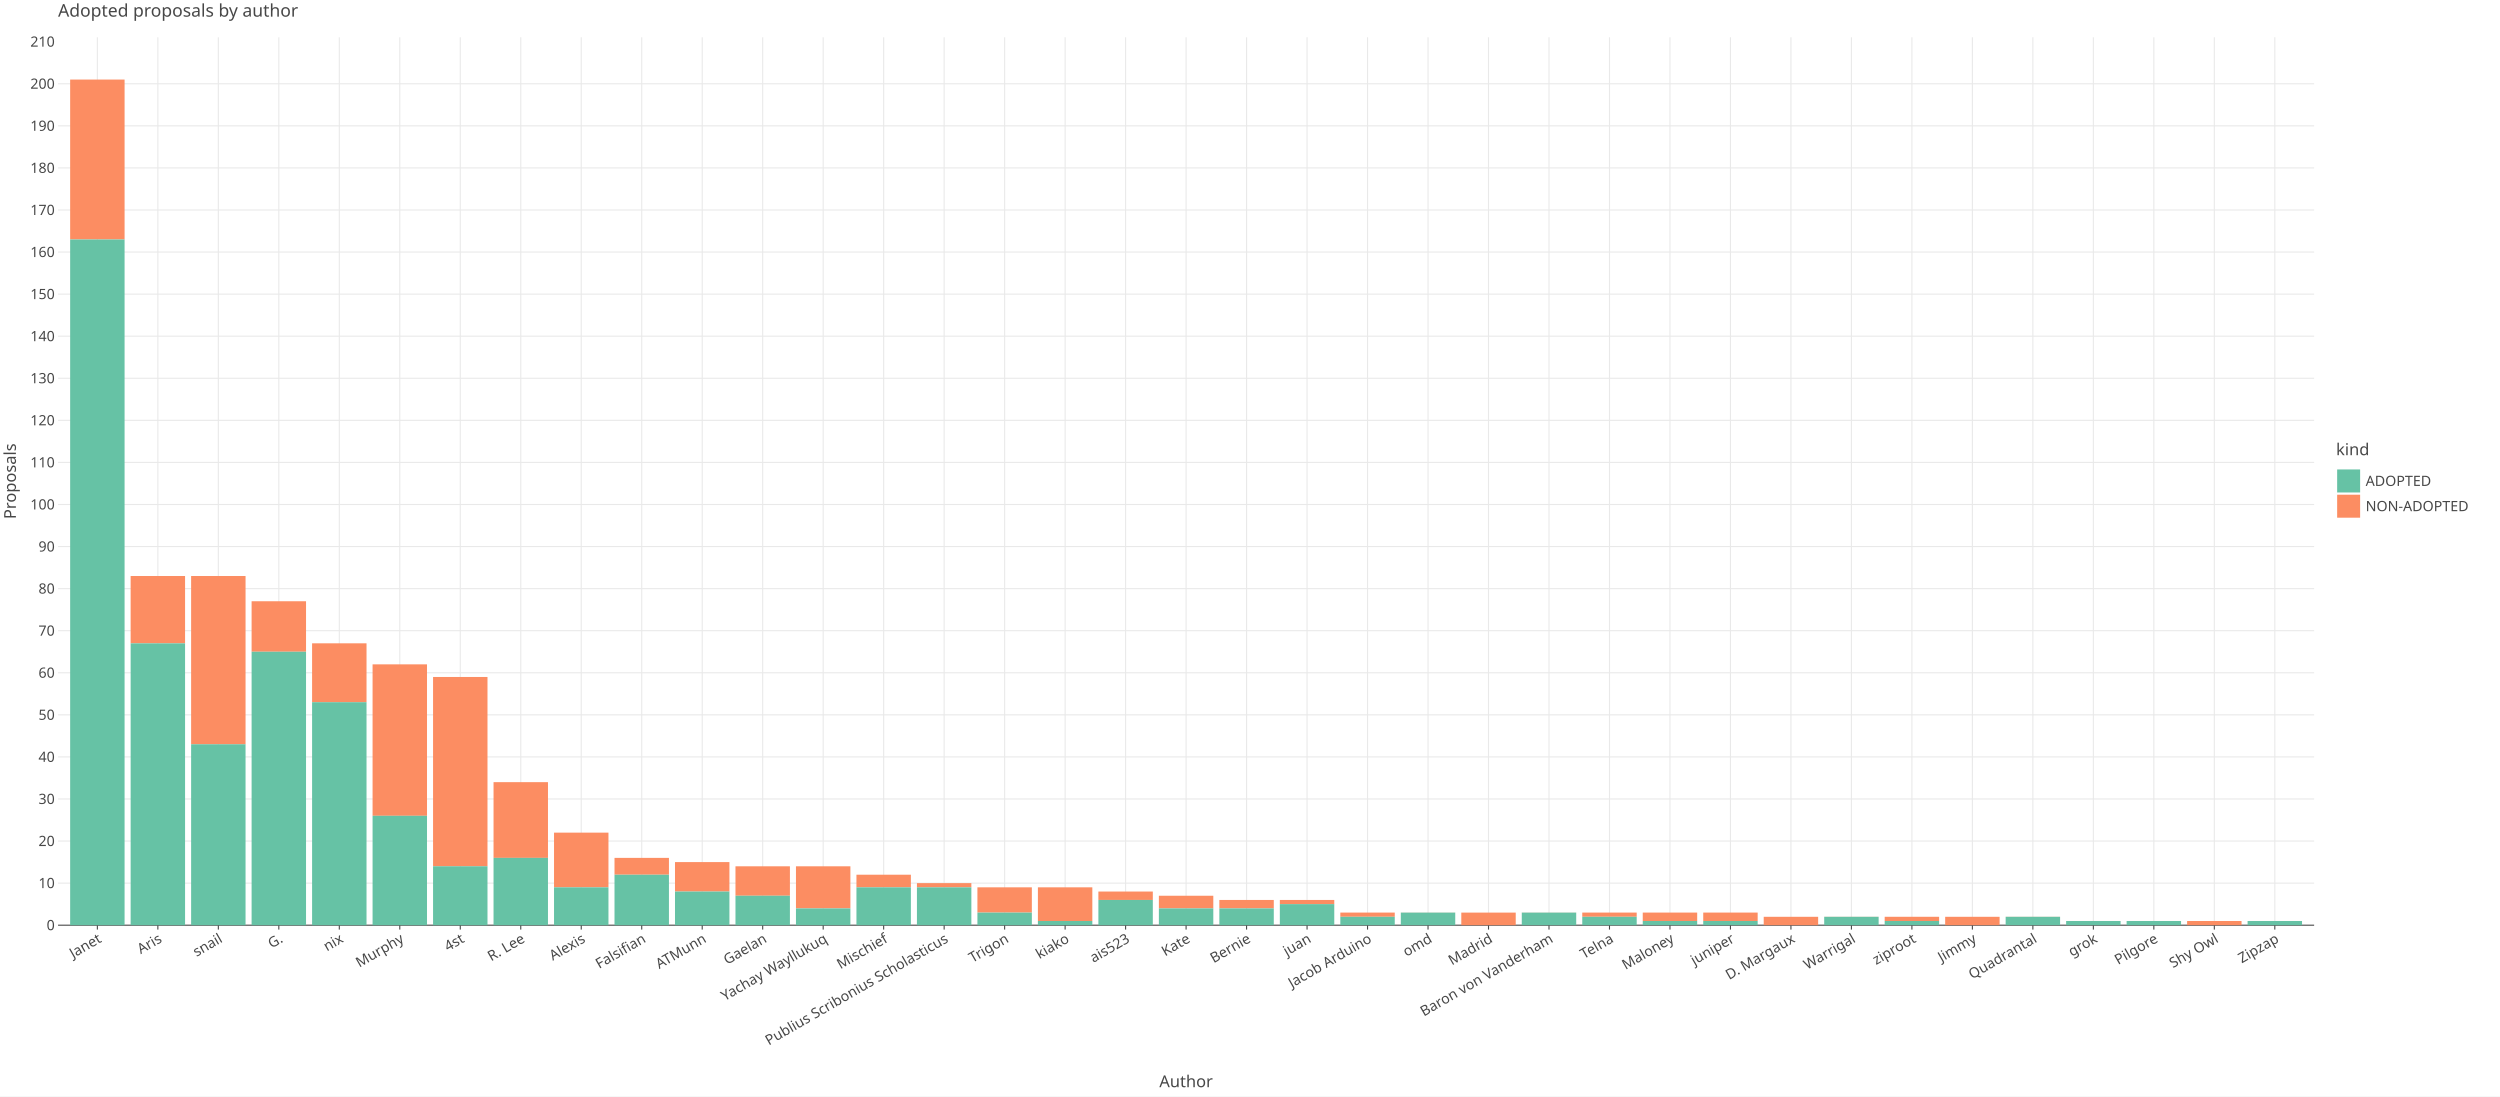
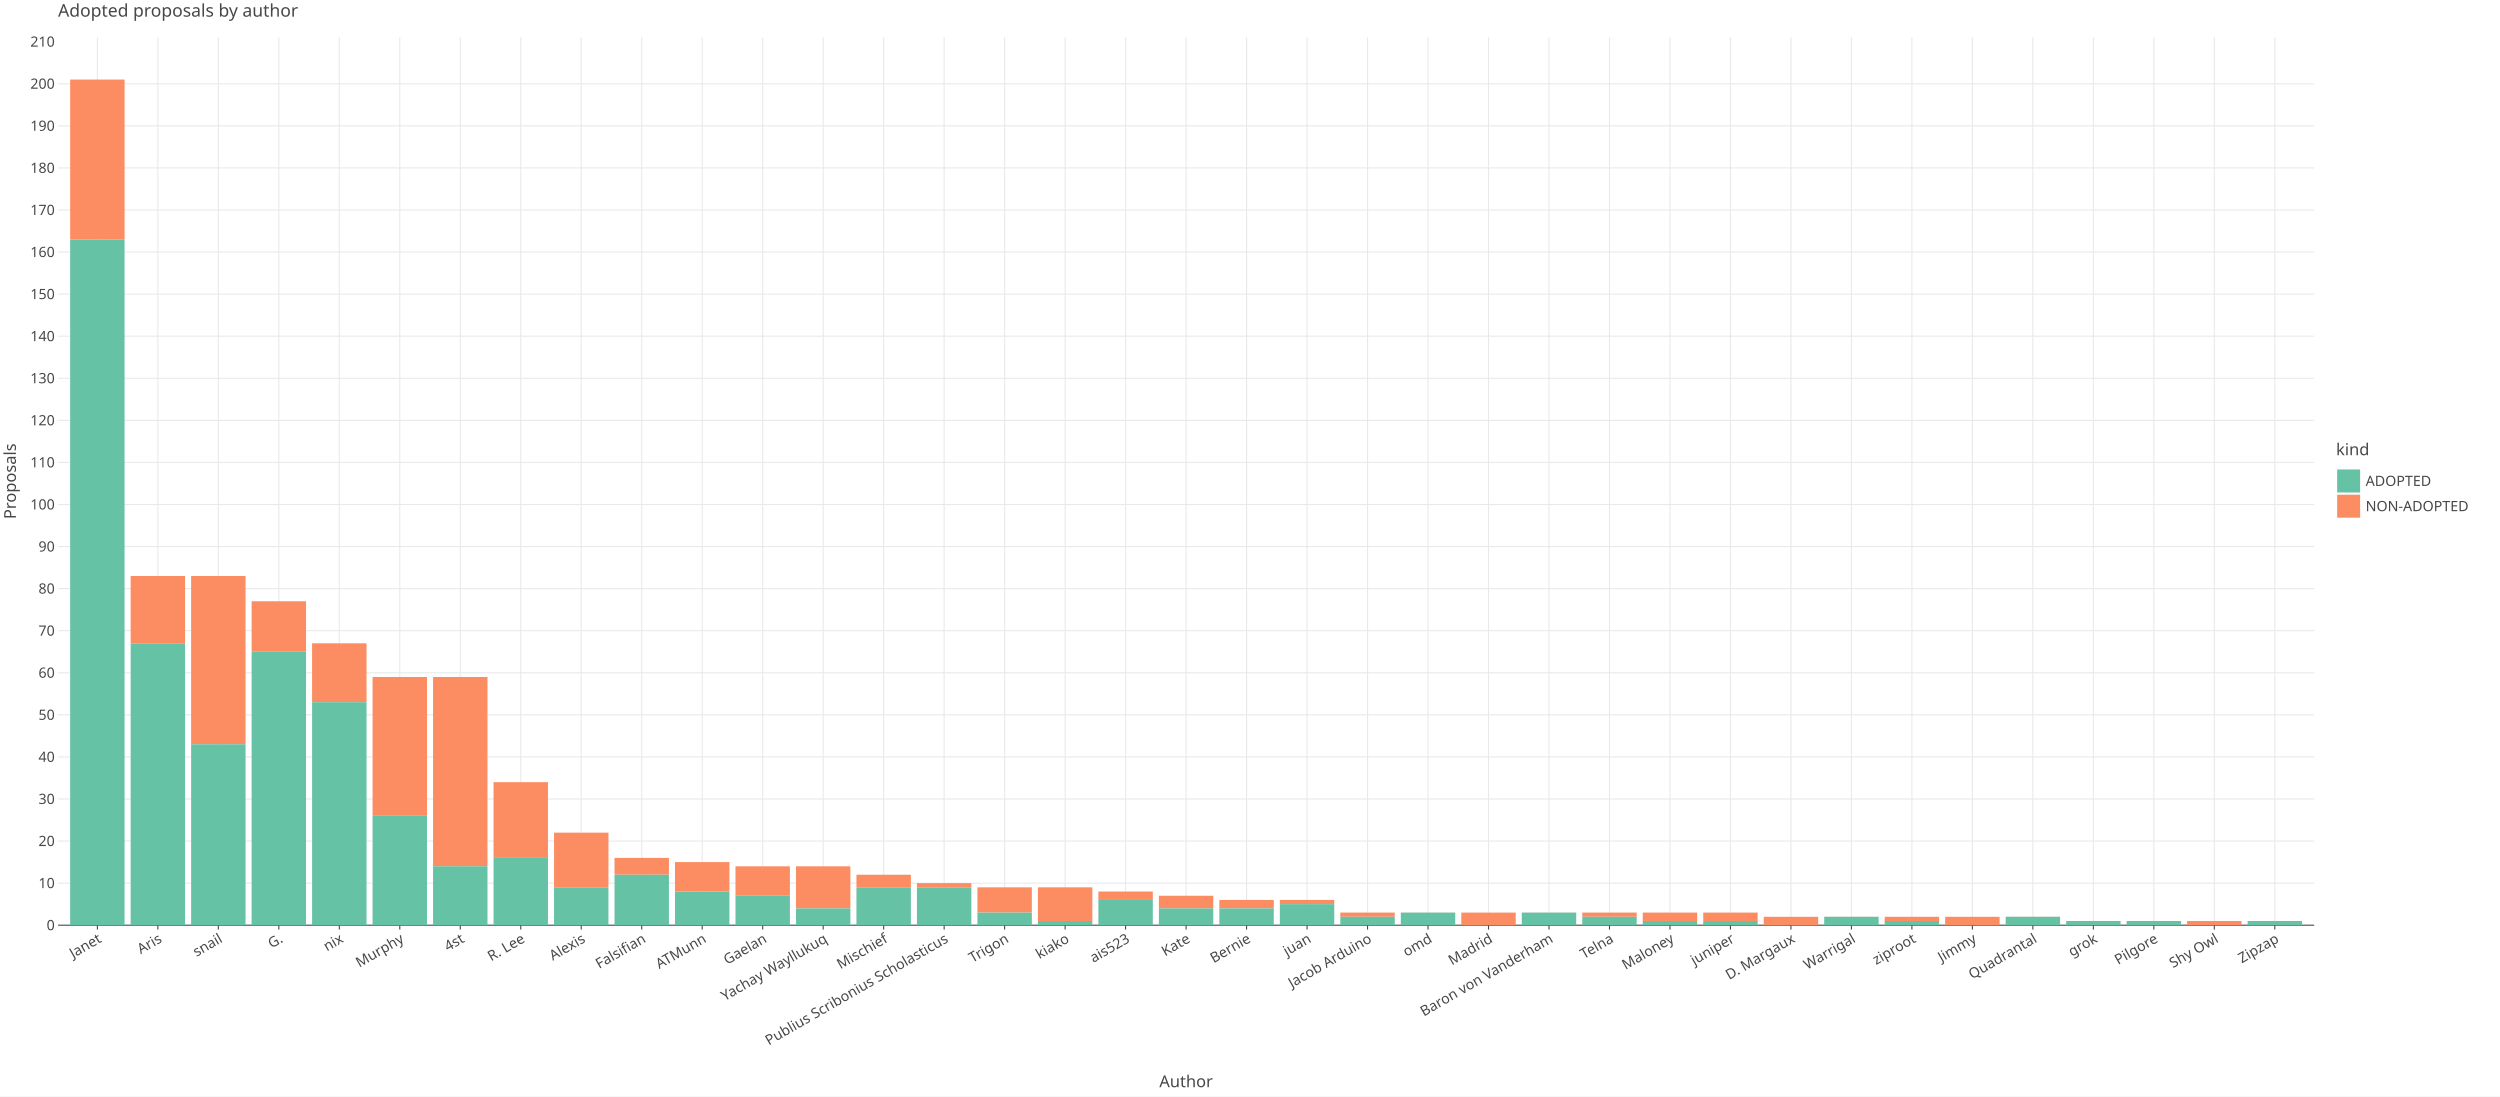
<svg xmlns="http://www.w3.org/2000/svg" class="plt-container" width="2280.0" height="1000.0">
  <style type="text/css">
  .plt-container {
   font-family: Lucida Grande, sans-serif;
   user-select: none;
   -webkit-user-select: none;
   -moz-user-select: none;
   -ms-user-select: none;
}
text {
   text-rendering: optimizeLegibility;
}
- #pKdCWIG .plot-title {
+ #pI8OnYA .plot-title {
   fill: #474747;
   font-family: Lucida Grande, sans-serif;
   font-size: 16.0px;
   font-weight: normal;
   font-style: normal;   
}
- #pKdCWIG .plot-subtitle {
+ #pI8OnYA .plot-subtitle {
   fill: #474747;
   font-family: Lucida Grande, sans-serif;
   font-size: 15.0px;
   font-weight: normal;
   font-style: normal;   
}
- #pKdCWIG .plot-caption {
-    fill: #474747;
-    font-family: Lucida Grande, sans-serif;
-    font-size: 13.0px;
-    font-weight: normal;
-    font-style: normal;   
- }
- #pKdCWIG .legend-title {
+ #pI8OnYA .plot-caption {
+    fill: #474747;
+    font-family: Lucida Grande, sans-serif;
+    font-size: 13.0px;
+    font-weight: normal;
+    font-style: normal;   
+ }
+ #pI8OnYA .legend-title {
   fill: #474747;
   font-family: Lucida Grande, sans-serif;
   font-size: 15.0px;
   font-weight: normal;
   font-style: normal;   
}
- #pKdCWIG .legend-item {
-    fill: #474747;
-    font-family: Lucida Grande, sans-serif;
-    font-size: 13.0px;
-    font-weight: normal;
-    font-style: normal;   
- }
- #pKdCWIG .axis-title-x {
+ #pI8OnYA .legend-item {
+    fill: #474747;
+    font-family: Lucida Grande, sans-serif;
+    font-size: 13.0px;
+    font-weight: normal;
+    font-style: normal;   
+ }
+ #pI8OnYA .axis-title-x {
   fill: #474747;
   font-family: Lucida Grande, sans-serif;
   font-size: 15.0px;
   font-weight: normal;
   font-style: normal;   
}
- #pKdCWIG .axis-text-x {
-    fill: #474747;
-    font-family: Lucida Grande, sans-serif;
-    font-size: 13.0px;
-    font-weight: normal;
-    font-style: normal;   
- }
- #dTebz3J .axis-tooltip-text-x {
+ #pI8OnYA .axis-text-x {
+    fill: #474747;
+    font-family: Lucida Grande, sans-serif;
+    font-size: 13.0px;
+    font-weight: normal;
+    font-style: normal;   
+ }
+ #dQGQbSk .axis-tooltip-text-x {
   fill: #ffffff;
   font-family: Lucida Grande, sans-serif;
   font-size: 13.0px;
   font-weight: normal;
   font-style: normal;   
}
- #pKdCWIG .axis-title-y {
+ #pI8OnYA .axis-title-y {
   fill: #474747;
   font-family: Lucida Grande, sans-serif;
   font-size: 15.0px;
   font-weight: normal;
   font-style: normal;   
}
- #pKdCWIG .axis-text-y {
-    fill: #474747;
-    font-family: Lucida Grande, sans-serif;
-    font-size: 13.0px;
-    font-weight: normal;
-    font-style: normal;   
- }
- #dTebz3J .axis-tooltip-text-y {
+ #pI8OnYA .axis-text-y {
+    fill: #474747;
+    font-family: Lucida Grande, sans-serif;
+    font-size: 13.0px;
+    font-weight: normal;
+    font-style: normal;   
+ }
+ #dQGQbSk .axis-tooltip-text-y {
   fill: #ffffff;
   font-family: Lucida Grande, sans-serif;
   font-size: 13.0px;
   font-weight: normal;
   font-style: normal;   
}
- #pKdCWIG .facet-strip-text-x {
-    fill: #474747;
-    font-family: Lucida Grande, sans-serif;
-    font-size: 13.0px;
-    font-weight: normal;
-    font-style: normal;   
- }
- #pKdCWIG .facet-strip-text-y {
-    fill: #474747;
-    font-family: Lucida Grande, sans-serif;
-    font-size: 13.0px;
-    font-weight: normal;
-    font-style: normal;   
- }
- #dTebz3J .tooltip-text {
-    fill: #474747;
-    font-family: Lucida Grande, sans-serif;
-    font-size: 13.0px;
-    font-weight: normal;
-    font-style: normal;   
- }
- #dTebz3J .tooltip-title {
+ #pI8OnYA .facet-strip-text-x {
+    fill: #474747;
+    font-family: Lucida Grande, sans-serif;
+    font-size: 13.0px;
+    font-weight: normal;
+    font-style: normal;   
+ }
+ #pI8OnYA .facet-strip-text-y {
+    fill: #474747;
+    font-family: Lucida Grande, sans-serif;
+    font-size: 13.0px;
+    font-weight: normal;
+    font-style: normal;   
+ }
+ #dQGQbSk .tooltip-text {
+    fill: #474747;
+    font-family: Lucida Grande, sans-serif;
+    font-size: 13.0px;
+    font-weight: normal;
+    font-style: normal;   
+ }
+ #dQGQbSk .tooltip-title {
   fill: #474747;
   font-family: Lucida Grande, sans-serif;
   font-size: 13.0px;
   font-weight: bold;
   font-style: normal;   
}
- #dTebz3J .tooltip-label {
+ #dQGQbSk .tooltip-label {
   fill: #474747;
   font-family: Lucida Grande, sans-serif;
   font-size: 13.0px;
   font-weight: bold;
   font-style: normal;   
}

  </style>
-   <g id="pKdCWIG">
+   <g id="pI8OnYA">
    <rect x="0.0" y="0.0" height="1000.0" width="2280.0" stroke="rgb(71,71,71)" stroke-opacity="1.0" stroke-width="0.0" fill="rgb(255,255,255)" fill-opacity="1.0">
    </rect>
    <g transform="translate(23.0 34.0 ) ">
      <g transform="translate(29.94182 809.7774 ) ">
        <line x1="35.855" y1="-0.0" x2="35.855" y2="-809.777" stroke="rgb(233,233,233)" stroke-opacity="1.0" stroke-width="1.0">
        </line>
        <line x1="91.017" y1="-0.0" x2="91.017" y2="-809.777" stroke="rgb(233,233,233)" stroke-opacity="1.0" stroke-width="1.0">
        </line>
        <line x1="146.179" y1="-0.0" x2="146.179" y2="-809.777" stroke="rgb(233,233,233)" stroke-opacity="1.0" stroke-width="1.0">
        </line>
        <line x1="201.341" y1="-0.0" x2="201.341" y2="-809.777" stroke="rgb(233,233,233)" stroke-opacity="1.0" stroke-width="1.0">
        </line>
        <line x1="256.503" y1="-0.0" x2="256.503" y2="-809.777" stroke="rgb(233,233,233)" stroke-opacity="1.0" stroke-width="1.0">
        </line>
        <line x1="311.665" y1="-0.0" x2="311.665" y2="-809.777" stroke="rgb(233,233,233)" stroke-opacity="1.0" stroke-width="1.0">
        </line>
        <line x1="366.827" y1="-0.0" x2="366.827" y2="-809.777" stroke="rgb(233,233,233)" stroke-opacity="1.0" stroke-width="1.0">
        </line>
        <line x1="421.989" y1="-0.0" x2="421.989" y2="-809.777" stroke="rgb(233,233,233)" stroke-opacity="1.0" stroke-width="1.0">
        </line>
        <line x1="477.151" y1="-0.0" x2="477.151" y2="-809.777" stroke="rgb(233,233,233)" stroke-opacity="1.0" stroke-width="1.0">
        </line>
        <line x1="532.313" y1="-0.0" x2="532.313" y2="-809.777" stroke="rgb(233,233,233)" stroke-opacity="1.0" stroke-width="1.0">
        </line>
        <line x1="587.475" y1="-0.0" x2="587.475" y2="-809.777" stroke="rgb(233,233,233)" stroke-opacity="1.0" stroke-width="1.0">
        </line>
        <line x1="642.636" y1="-0.0" x2="642.636" y2="-809.777" stroke="rgb(233,233,233)" stroke-opacity="1.0" stroke-width="1.0">
        </line>
        <line x1="697.798" y1="-0.0" x2="697.798" y2="-809.777" stroke="rgb(233,233,233)" stroke-opacity="1.0" stroke-width="1.0">
        </line>
        <line x1="752.96" y1="-0.0" x2="752.96" y2="-809.777" stroke="rgb(233,233,233)" stroke-opacity="1.0" stroke-width="1.0">
        </line>
        <line x1="808.122" y1="-0.0" x2="808.122" y2="-809.777" stroke="rgb(233,233,233)" stroke-opacity="1.0" stroke-width="1.0">
        </line>
        <line x1="863.284" y1="-0.0" x2="863.284" y2="-809.777" stroke="rgb(233,233,233)" stroke-opacity="1.0" stroke-width="1.0">
        </line>
        <line x1="918.446" y1="-0.0" x2="918.446" y2="-809.777" stroke="rgb(233,233,233)" stroke-opacity="1.0" stroke-width="1.0">
        </line>
        <line x1="973.608" y1="-0.0" x2="973.608" y2="-809.777" stroke="rgb(233,233,233)" stroke-opacity="1.0" stroke-width="1.0">
        </line>
        <line x1="1028.77" y1="-0.0" x2="1028.77" y2="-809.777" stroke="rgb(233,233,233)" stroke-opacity="1.0" stroke-width="1.0">
        </line>
        <line x1="1083.932" y1="-0.0" x2="1083.932" y2="-809.777" stroke="rgb(233,233,233)" stroke-opacity="1.0" stroke-width="1.0">
        </line>
        <line x1="1139.094" y1="-0.0" x2="1139.094" y2="-809.777" stroke="rgb(233,233,233)" stroke-opacity="1.0" stroke-width="1.0">
        </line>
        <line x1="1194.256" y1="-0.0" x2="1194.256" y2="-809.777" stroke="rgb(233,233,233)" stroke-opacity="1.0" stroke-width="1.0">
        </line>
        <line x1="1249.418" y1="-0.0" x2="1249.418" y2="-809.777" stroke="rgb(233,233,233)" stroke-opacity="1.0" stroke-width="1.0">
        </line>
        <line x1="1304.58" y1="-0.0" x2="1304.58" y2="-809.777" stroke="rgb(233,233,233)" stroke-opacity="1.0" stroke-width="1.0">
        </line>
        <line x1="1359.742" y1="-0.0" x2="1359.742" y2="-809.777" stroke="rgb(233,233,233)" stroke-opacity="1.0" stroke-width="1.0">
        </line>
        <line x1="1414.904" y1="-0.0" x2="1414.904" y2="-809.777" stroke="rgb(233,233,233)" stroke-opacity="1.0" stroke-width="1.0">
        </line>
        <line x1="1470.065" y1="-0.0" x2="1470.065" y2="-809.777" stroke="rgb(233,233,233)" stroke-opacity="1.0" stroke-width="1.0">
        </line>
        <line x1="1525.227" y1="-0.0" x2="1525.227" y2="-809.777" stroke="rgb(233,233,233)" stroke-opacity="1.0" stroke-width="1.0">
        </line>
        <line x1="1580.389" y1="-0.0" x2="1580.389" y2="-809.777" stroke="rgb(233,233,233)" stroke-opacity="1.0" stroke-width="1.0">
        </line>
        <line x1="1635.551" y1="-0.0" x2="1635.551" y2="-809.777" stroke="rgb(233,233,233)" stroke-opacity="1.0" stroke-width="1.0">
        </line>
        <line x1="1690.713" y1="-0.0" x2="1690.713" y2="-809.777" stroke="rgb(233,233,233)" stroke-opacity="1.0" stroke-width="1.0">
        </line>
        <line x1="1745.875" y1="-0.0" x2="1745.875" y2="-809.777" stroke="rgb(233,233,233)" stroke-opacity="1.0" stroke-width="1.0">
        </line>
        <line x1="1801.037" y1="-0.0" x2="1801.037" y2="-809.777" stroke="rgb(233,233,233)" stroke-opacity="1.0" stroke-width="1.0">
        </line>
        <line x1="1856.199" y1="-0.0" x2="1856.199" y2="-809.777" stroke="rgb(233,233,233)" stroke-opacity="1.0" stroke-width="1.0">
        </line>
        <line x1="1911.361" y1="-0.0" x2="1911.361" y2="-809.777" stroke="rgb(233,233,233)" stroke-opacity="1.0" stroke-width="1.0">
        </line>
        <line x1="1966.523" y1="-0.0" x2="1966.523" y2="-809.777" stroke="rgb(233,233,233)" stroke-opacity="1.0" stroke-width="1.0">
        </line>
        <line x1="2021.685" y1="-0.0" x2="2021.685" y2="-809.777" stroke="rgb(233,233,233)" stroke-opacity="1.0" stroke-width="1.0">
        </line>
        <g transform="translate(35.85525 0.0 ) ">
          <line stroke-width="1.0" stroke="rgb(71,71,71)" stroke-opacity="1.0" x2="0.0" y2="4.0">
          </line>
          <g transform="translate(0.0 7.0 ) rotate(-30.0 ) ">
            <text class="axis-text-x" text-anchor="end" dy="0.7em">
            Janet
            </text>
          </g>
        </g>
        <g transform="translate(91.01718 0.0 ) ">
          <line stroke-width="1.0" stroke="rgb(71,71,71)" stroke-opacity="1.0" x2="0.0" y2="4.0">
          </line>
          <g transform="translate(0.0 7.0 ) rotate(-30.0 ) ">
            <text class="axis-text-x" text-anchor="end" dy="0.7em">
            Aris
            </text>
          </g>
        </g>
        <g transform="translate(146.1791 0.0 ) ">
          <line stroke-width="1.0" stroke="rgb(71,71,71)" stroke-opacity="1.0" x2="0.0" y2="4.0">
          </line>
          <g transform="translate(0.0 7.0 ) rotate(-30.0 ) ">
            <text class="axis-text-x" text-anchor="end" dy="0.7em">
            snail
            </text>
          </g>
        </g>
        <g transform="translate(201.341 0.0 ) ">
          <line stroke-width="1.0" stroke="rgb(71,71,71)" stroke-opacity="1.0" x2="0.0" y2="4.0">
          </line>
          <g transform="translate(0.0 7.0 ) rotate(-30.0 ) ">
            <text class="axis-text-x" text-anchor="end" dy="0.7em">
            G.
            </text>
          </g>
        </g>
        <g transform="translate(256.503 0.0 ) ">
          <line stroke-width="1.0" stroke="rgb(71,71,71)" stroke-opacity="1.0" x2="0.0" y2="4.0">
          </line>
          <g transform="translate(0.0 7.0 ) rotate(-30.0 ) ">
            <text class="axis-text-x" text-anchor="end" dy="0.7em">
            nix
            </text>
          </g>
        </g>
        <g transform="translate(311.6649 0.0 ) ">
          <line stroke-width="1.0" stroke="rgb(71,71,71)" stroke-opacity="1.0" x2="0.0" y2="4.0">
          </line>
          <g transform="translate(0.0 7.0 ) rotate(-30.0 ) ">
            <text class="axis-text-x" text-anchor="end" dy="0.7em">
            Murphy
            </text>
          </g>
        </g>
        <g transform="translate(366.8268 0.0 ) ">
          <line stroke-width="1.0" stroke="rgb(71,71,71)" stroke-opacity="1.0" x2="0.0" y2="4.0">
          </line>
          <g transform="translate(0.0 7.0 ) rotate(-30.0 ) ">
            <text class="axis-text-x" text-anchor="end" dy="0.7em">
            4st
            </text>
          </g>
        </g>
        <g transform="translate(421.9888 0.0 ) ">
          <line stroke-width="1.0" stroke="rgb(71,71,71)" stroke-opacity="1.0" x2="0.0" y2="4.0">
          </line>
          <g transform="translate(0.0 7.0 ) rotate(-30.0 ) ">
            <text class="axis-text-x" text-anchor="end" dy="0.7em">
            R. Lee
            </text>
          </g>
        </g>
        <g transform="translate(477.1507 0.0 ) ">
          <line stroke-width="1.0" stroke="rgb(71,71,71)" stroke-opacity="1.0" x2="0.0" y2="4.0">
          </line>
          <g transform="translate(0.0 7.0 ) rotate(-30.0 ) ">
            <text class="axis-text-x" text-anchor="end" dy="0.7em">
            Alexis
            </text>
          </g>
        </g>
        <g transform="translate(532.3126 0.0 ) ">
          <line stroke-width="1.0" stroke="rgb(71,71,71)" stroke-opacity="1.0" x2="0.0" y2="4.0">
          </line>
          <g transform="translate(0.0 7.0 ) rotate(-30.0 ) ">
            <text class="axis-text-x" text-anchor="end" dy="0.7em">
            Falsifian
            </text>
          </g>
        </g>
        <g transform="translate(587.4746 0.0 ) ">
          <line stroke-width="1.0" stroke="rgb(71,71,71)" stroke-opacity="1.0" x2="0.0" y2="4.0">
          </line>
          <g transform="translate(0.0 7.0 ) rotate(-30.0 ) ">
            <text class="axis-text-x" text-anchor="end" dy="0.7em">
            ATMunn
            </text>
          </g>
        </g>
        <g transform="translate(642.6365 0.0 ) ">
          <line stroke-width="1.0" stroke="rgb(71,71,71)" stroke-opacity="1.0" x2="0.0" y2="4.0">
          </line>
          <g transform="translate(0.0 7.0 ) rotate(-30.0 ) ">
            <text class="axis-text-x" text-anchor="end" dy="0.7em">
            Gaelan
            </text>
          </g>
        </g>
        <g transform="translate(697.7984 0.0 ) ">
          <line stroke-width="1.0" stroke="rgb(71,71,71)" stroke-opacity="1.0" x2="0.0" y2="4.0">
          </line>
          <g transform="translate(0.0 7.0 ) rotate(-30.0 ) ">
            <text class="axis-text-x" text-anchor="end" dy="0.7em">
            Yachay Wayllukuq
            </text>
          </g>
        </g>
        <g transform="translate(752.9603 0.0 ) ">
          <line stroke-width="1.0" stroke="rgb(71,71,71)" stroke-opacity="1.0" x2="0.0" y2="4.0">
          </line>
          <g transform="translate(0.0 7.0 ) rotate(-30.0 ) ">
            <text class="axis-text-x" text-anchor="end" dy="0.7em">
            Mischief
            </text>
          </g>
        </g>
        <g transform="translate(808.1223 0.0 ) ">
          <line stroke-width="1.0" stroke="rgb(71,71,71)" stroke-opacity="1.0" x2="0.0" y2="4.0">
          </line>
          <g transform="translate(0.0 7.0 ) rotate(-30.0 ) ">
            <text class="axis-text-x" text-anchor="end" dy="0.7em">
            Publius Scribonius Scholasticus
            </text>
          </g>
        </g>
        <g transform="translate(863.2842 0.0 ) ">
          <line stroke-width="1.0" stroke="rgb(71,71,71)" stroke-opacity="1.0" x2="0.0" y2="4.0">
          </line>
          <g transform="translate(0.0 7.0 ) rotate(-30.0 ) ">
            <text class="axis-text-x" text-anchor="end" dy="0.7em">
            Trigon
            </text>
          </g>
        </g>
        <g transform="translate(918.4461 0.0 ) ">
          <line stroke-width="1.0" stroke="rgb(71,71,71)" stroke-opacity="1.0" x2="0.0" y2="4.0">
          </line>
          <g transform="translate(0.0 7.0 ) rotate(-30.0 ) ">
            <text class="axis-text-x" text-anchor="end" dy="0.7em">
            kiako
            </text>
          </g>
        </g>
        <g transform="translate(973.6081 0.0 ) ">
          <line stroke-width="1.0" stroke="rgb(71,71,71)" stroke-opacity="1.0" x2="0.0" y2="4.0">
          </line>
          <g transform="translate(0.0 7.0 ) rotate(-30.0 ) ">
            <text class="axis-text-x" text-anchor="end" dy="0.7em">
            ais523
            </text>
          </g>
        </g>
        <g transform="translate(1028.77 0.0 ) ">
          <line stroke-width="1.0" stroke="rgb(71,71,71)" stroke-opacity="1.0" x2="0.0" y2="4.0">
          </line>
          <g transform="translate(0.0 7.0 ) rotate(-30.0 ) ">
            <text class="axis-text-x" text-anchor="end" dy="0.7em">
            Kate
            </text>
          </g>
        </g>
        <g transform="translate(1083.932 0.0 ) ">
          <line stroke-width="1.0" stroke="rgb(71,71,71)" stroke-opacity="1.0" x2="0.0" y2="4.0">
          </line>
          <g transform="translate(0.0 7.0 ) rotate(-30.0 ) ">
            <text class="axis-text-x" text-anchor="end" dy="0.7em">
            Bernie
            </text>
          </g>
        </g>
        <g transform="translate(1139.094 0.0 ) ">
          <line stroke-width="1.0" stroke="rgb(71,71,71)" stroke-opacity="1.0" x2="0.0" y2="4.0">
          </line>
          <g transform="translate(0.0 7.0 ) rotate(-30.0 ) ">
            <text class="axis-text-x" text-anchor="end" dy="0.7em">
            juan
            </text>
          </g>
        </g>
        <g transform="translate(1194.256 0.0 ) ">
          <line stroke-width="1.0" stroke="rgb(71,71,71)" stroke-opacity="1.0" x2="0.0" y2="4.0">
          </line>
          <g transform="translate(0.0 7.0 ) rotate(-30.0 ) ">
            <text class="axis-text-x" text-anchor="end" dy="0.7em">
            Jacob Arduino
            </text>
          </g>
        </g>
        <g transform="translate(1249.418 0.0 ) ">
          <line stroke-width="1.0" stroke="rgb(71,71,71)" stroke-opacity="1.0" x2="0.0" y2="4.0">
          </line>
          <g transform="translate(0.0 7.0 ) rotate(-30.0 ) ">
            <text class="axis-text-x" text-anchor="end" dy="0.7em">
            omd
            </text>
          </g>
        </g>
        <g transform="translate(1304.58 0.0 ) ">
          <line stroke-width="1.0" stroke="rgb(71,71,71)" stroke-opacity="1.0" x2="0.0" y2="4.0">
          </line>
          <g transform="translate(0.0 7.0 ) rotate(-30.0 ) ">
            <text class="axis-text-x" text-anchor="end" dy="0.7em">
            Madrid
            </text>
          </g>
        </g>
        <g transform="translate(1359.742 0.0 ) ">
          <line stroke-width="1.0" stroke="rgb(71,71,71)" stroke-opacity="1.0" x2="0.0" y2="4.0">
          </line>
          <g transform="translate(0.0 7.0 ) rotate(-30.0 ) ">
            <text class="axis-text-x" text-anchor="end" dy="0.7em">
            Baron von Vanderham
            </text>
          </g>
        </g>
        <g transform="translate(1414.904 0.0 ) ">
          <line stroke-width="1.0" stroke="rgb(71,71,71)" stroke-opacity="1.0" x2="0.0" y2="4.0">
          </line>
          <g transform="translate(0.0 7.0 ) rotate(-30.0 ) ">
            <text class="axis-text-x" text-anchor="end" dy="0.7em">
            Telna
            </text>
          </g>
        </g>
        <g transform="translate(1470.065 0.0 ) ">
          <line stroke-width="1.0" stroke="rgb(71,71,71)" stroke-opacity="1.0" x2="0.0" y2="4.0">
          </line>
          <g transform="translate(0.0 7.0 ) rotate(-30.0 ) ">
            <text class="axis-text-x" text-anchor="end" dy="0.7em">
            Maloney
            </text>
          </g>
        </g>
        <g transform="translate(1525.227 0.0 ) ">
          <line stroke-width="1.0" stroke="rgb(71,71,71)" stroke-opacity="1.0" x2="0.0" y2="4.0">
          </line>
          <g transform="translate(0.0 7.0 ) rotate(-30.0 ) ">
            <text class="axis-text-x" text-anchor="end" dy="0.7em">
            juniper
            </text>
          </g>
        </g>
        <g transform="translate(1580.389 0.0 ) ">
          <line stroke-width="1.0" stroke="rgb(71,71,71)" stroke-opacity="1.0" x2="0.0" y2="4.0">
          </line>
          <g transform="translate(0.0 7.0 ) rotate(-30.0 ) ">
            <text class="axis-text-x" text-anchor="end" dy="0.7em">
            D. Margaux
            </text>
          </g>
        </g>
        <g transform="translate(1635.551 0.0 ) ">
          <line stroke-width="1.0" stroke="rgb(71,71,71)" stroke-opacity="1.0" x2="0.0" y2="4.0">
          </line>
          <g transform="translate(0.0 7.0 ) rotate(-30.0 ) ">
            <text class="axis-text-x" text-anchor="end" dy="0.7em">
            Warrigal
            </text>
          </g>
        </g>
        <g transform="translate(1690.713 0.0 ) ">
          <line stroke-width="1.0" stroke="rgb(71,71,71)" stroke-opacity="1.0" x2="0.0" y2="4.0">
          </line>
          <g transform="translate(0.0 7.0 ) rotate(-30.0 ) ">
            <text class="axis-text-x" text-anchor="end" dy="0.7em">
            ziproot
            </text>
          </g>
        </g>
        <g transform="translate(1745.875 0.0 ) ">
          <line stroke-width="1.0" stroke="rgb(71,71,71)" stroke-opacity="1.0" x2="0.0" y2="4.0">
          </line>
          <g transform="translate(0.0 7.0 ) rotate(-30.0 ) ">
            <text class="axis-text-x" text-anchor="end" dy="0.7em">
            Jimmy
            </text>
          </g>
        </g>
        <g transform="translate(1801.037 0.0 ) ">
          <line stroke-width="1.0" stroke="rgb(71,71,71)" stroke-opacity="1.0" x2="0.0" y2="4.0">
          </line>
          <g transform="translate(0.0 7.0 ) rotate(-30.0 ) ">
            <text class="axis-text-x" text-anchor="end" dy="0.7em">
            Quadrantal
            </text>
          </g>
        </g>
        <g transform="translate(1856.199 0.0 ) ">
          <line stroke-width="1.0" stroke="rgb(71,71,71)" stroke-opacity="1.0" x2="0.0" y2="4.0">
          </line>
          <g transform="translate(0.0 7.0 ) rotate(-30.0 ) ">
            <text class="axis-text-x" text-anchor="end" dy="0.7em">
            grok
            </text>
          </g>
        </g>
        <g transform="translate(1911.361 0.0 ) ">
          <line stroke-width="1.0" stroke="rgb(71,71,71)" stroke-opacity="1.0" x2="0.0" y2="4.0">
          </line>
          <g transform="translate(0.0 7.0 ) rotate(-30.0 ) ">
            <text class="axis-text-x" text-anchor="end" dy="0.7em">
            Pilgore
            </text>
          </g>
        </g>
        <g transform="translate(1966.523 0.0 ) ">
          <line stroke-width="1.0" stroke="rgb(71,71,71)" stroke-opacity="1.0" x2="0.0" y2="4.0">
          </line>
          <g transform="translate(0.0 7.0 ) rotate(-30.0 ) ">
            <text class="axis-text-x" text-anchor="end" dy="0.7em">
            Shy Owl
            </text>
          </g>
        </g>
        <g transform="translate(2021.685 0.0 ) ">
          <line stroke-width="1.0" stroke="rgb(71,71,71)" stroke-opacity="1.0" x2="0.0" y2="4.0">
          </line>
          <g transform="translate(0.0 7.0 ) rotate(-30.0 ) ">
            <text class="axis-text-x" text-anchor="end" dy="0.7em">
            Zipzap
            </text>
          </g>
        </g>
        <line x1="0.0" y1="0.0" x2="2057.54" y2="0.0" stroke-width="1.0" stroke="rgb(71,71,71)" stroke-opacity="1.0">
        </line>
      </g>
      <g transform="translate(29.94182 0.0 ) ">
        <line x1="0.0" y1="771.408" x2="2057.54" y2="771.408" stroke="rgb(233,233,233)" stroke-opacity="1.0" stroke-width="1.0">
        </line>
        <line x1="0.0" y1="733.039" x2="2057.54" y2="733.039" stroke="rgb(233,233,233)" stroke-opacity="1.0" stroke-width="1.0">
        </line>
        <line x1="0.0" y1="694.67" x2="2057.54" y2="694.67" stroke="rgb(233,233,233)" stroke-opacity="1.0" stroke-width="1.0">
        </line>
        <line x1="0.0" y1="656.301" x2="2057.54" y2="656.301" stroke="rgb(233,233,233)" stroke-opacity="1.0" stroke-width="1.0">
        </line>
        <line x1="0.0" y1="617.933" x2="2057.54" y2="617.933" stroke="rgb(233,233,233)" stroke-opacity="1.0" stroke-width="1.0">
        </line>
        <line x1="0.0" y1="579.564" x2="2057.54" y2="579.564" stroke="rgb(233,233,233)" stroke-opacity="1.0" stroke-width="1.0">
        </line>
        <line x1="0.0" y1="541.195" x2="2057.54" y2="541.195" stroke="rgb(233,233,233)" stroke-opacity="1.0" stroke-width="1.0">
        </line>
        <line x1="0.0" y1="502.826" x2="2057.54" y2="502.826" stroke="rgb(233,233,233)" stroke-opacity="1.0" stroke-width="1.0">
        </line>
        <line x1="0.0" y1="464.457" x2="2057.54" y2="464.457" stroke="rgb(233,233,233)" stroke-opacity="1.0" stroke-width="1.0">
        </line>
        <line x1="0.0" y1="426.088" x2="2057.54" y2="426.088" stroke="rgb(233,233,233)" stroke-opacity="1.0" stroke-width="1.0">
        </line>
        <line x1="0.0" y1="387.719" x2="2057.54" y2="387.719" stroke="rgb(233,233,233)" stroke-opacity="1.0" stroke-width="1.0">
        </line>
        <line x1="0.0" y1="349.35" x2="2057.54" y2="349.35" stroke="rgb(233,233,233)" stroke-opacity="1.0" stroke-width="1.0">
        </line>
        <line x1="0.0" y1="310.981" x2="2057.54" y2="310.981" stroke="rgb(233,233,233)" stroke-opacity="1.0" stroke-width="1.0">
        </line>
        <line x1="0.0" y1="272.612" x2="2057.54" y2="272.612" stroke="rgb(233,233,233)" stroke-opacity="1.0" stroke-width="1.0">
        </line>
        <line x1="0.0" y1="234.243" x2="2057.54" y2="234.243" stroke="rgb(233,233,233)" stroke-opacity="1.0" stroke-width="1.0">
        </line>
        <line x1="0.0" y1="195.874" x2="2057.54" y2="195.874" stroke="rgb(233,233,233)" stroke-opacity="1.0" stroke-width="1.0">
        </line>
        <line x1="0.0" y1="157.505" x2="2057.54" y2="157.505" stroke="rgb(233,233,233)" stroke-opacity="1.0" stroke-width="1.0">
        </line>
        <line x1="0.0" y1="119.136" x2="2057.54" y2="119.136" stroke="rgb(233,233,233)" stroke-opacity="1.0" stroke-width="1.0">
        </line>
        <line x1="0.0" y1="80.767" x2="2057.54" y2="80.767" stroke="rgb(233,233,233)" stroke-opacity="1.0" stroke-width="1.0">
        </line>
        <line x1="0.0" y1="42.398" x2="2057.54" y2="42.398" stroke="rgb(233,233,233)" stroke-opacity="1.0" stroke-width="1.0">
        </line>
        <g transform="translate(0.0 809.7774 ) ">
          <g transform="translate(-3.0 0.0 ) ">
            <text class="axis-text-y" text-anchor="end" dy="0.35em">
            0
            </text>
          </g>
        </g>
        <g transform="translate(0.0 771.4084 ) ">
          <g transform="translate(-3.0 0.0 ) ">
            <text class="axis-text-y" text-anchor="end" dy="0.35em">
            10
            </text>
          </g>
        </g>
        <g transform="translate(0.0 733.0395 ) ">
          <g transform="translate(-3.0 0.0 ) ">
            <text class="axis-text-y" text-anchor="end" dy="0.35em">
            20
            </text>
          </g>
        </g>
        <g transform="translate(0.0 694.6705 ) ">
          <g transform="translate(-3.0 0.0 ) ">
            <text class="axis-text-y" text-anchor="end" dy="0.35em">
            30
            </text>
          </g>
        </g>
        <g transform="translate(0.0 656.3015 ) ">
          <g transform="translate(-3.0 0.0 ) ">
            <text class="axis-text-y" text-anchor="end" dy="0.35em">
            40
            </text>
          </g>
        </g>
        <g transform="translate(0.0 617.9325 ) ">
          <g transform="translate(-3.0 0.0 ) ">
            <text class="axis-text-y" text-anchor="end" dy="0.35em">
            50
            </text>
          </g>
        </g>
        <g transform="translate(0.0 579.5635 ) ">
          <g transform="translate(-3.0 0.0 ) ">
            <text class="axis-text-y" text-anchor="end" dy="0.35em">
            60
            </text>
          </g>
        </g>
        <g transform="translate(0.0 541.1945 ) ">
          <g transform="translate(-3.0 0.0 ) ">
            <text class="axis-text-y" text-anchor="end" dy="0.35em">
            70
            </text>
          </g>
        </g>
        <g transform="translate(0.0 502.8255 ) ">
          <g transform="translate(-3.0 0.0 ) ">
            <text class="axis-text-y" text-anchor="end" dy="0.35em">
            80
            </text>
          </g>
        </g>
        <g transform="translate(0.0 464.4566 ) ">
          <g transform="translate(-3.0 0.0 ) ">
            <text class="axis-text-y" text-anchor="end" dy="0.35em">
            90
            </text>
          </g>
        </g>
        <g transform="translate(0.0 426.0876 ) ">
          <g transform="translate(-3.0 0.0 ) ">
            <text class="axis-text-y" text-anchor="end" dy="0.35em">
            100
            </text>
          </g>
        </g>
        <g transform="translate(0.0 387.7186 ) ">
          <g transform="translate(-3.0 0.0 ) ">
            <text class="axis-text-y" text-anchor="end" dy="0.35em">
            110
            </text>
          </g>
        </g>
        <g transform="translate(0.0 349.3496 ) ">
          <g transform="translate(-3.0 0.0 ) ">
            <text class="axis-text-y" text-anchor="end" dy="0.35em">
            120
            </text>
          </g>
        </g>
        <g transform="translate(0.0 310.9806 ) ">
          <g transform="translate(-3.0 0.0 ) ">
            <text class="axis-text-y" text-anchor="end" dy="0.35em">
            130
            </text>
          </g>
        </g>
        <g transform="translate(0.0 272.6116 ) ">
          <g transform="translate(-3.0 0.0 ) ">
            <text class="axis-text-y" text-anchor="end" dy="0.35em">
            140
            </text>
          </g>
        </g>
        <g transform="translate(0.0 234.2427 ) ">
          <g transform="translate(-3.0 0.0 ) ">
            <text class="axis-text-y" text-anchor="end" dy="0.35em">
            150
            </text>
          </g>
        </g>
        <g transform="translate(0.0 195.8737 ) ">
          <g transform="translate(-3.0 0.0 ) ">
            <text class="axis-text-y" text-anchor="end" dy="0.35em">
            160
            </text>
          </g>
        </g>
        <g transform="translate(0.0 157.5047 ) ">
          <g transform="translate(-3.0 0.0 ) ">
            <text class="axis-text-y" text-anchor="end" dy="0.35em">
            170
            </text>
          </g>
        </g>
        <g transform="translate(0.0 119.1357 ) ">
          <g transform="translate(-3.0 0.0 ) ">
            <text class="axis-text-y" text-anchor="end" dy="0.35em">
            180
            </text>
          </g>
        </g>
        <g transform="translate(0.0 80.76671 ) ">
          <g transform="translate(-3.0 0.0 ) ">
            <text class="axis-text-y" text-anchor="end" dy="0.35em">
            190
            </text>
          </g>
        </g>
        <g transform="translate(0.0 42.39773 ) ">
          <g transform="translate(-3.0 0.0 ) ">
            <text class="axis-text-y" text-anchor="end" dy="0.35em">
            200
            </text>
          </g>
        </g>
        <g transform="translate(0.0 4.028743 ) ">
          <g transform="translate(-3.0 0.0 ) ">
            <text class="axis-text-y" text-anchor="end" dy="0.35em">
            210
            </text>
          </g>
        </g>
      </g>
-       <g transform="translate(29.94182 0.0 ) " clip-path="url(#c7rJ1s0)" clip-bounds-jfx="[rect (0.0, 0.0), (2057.54, 809.777)]">
+       <g transform="translate(29.94182 0.0 ) " clip-path="url(#cOiIXYV)" clip-bounds-jfx="[rect (0.0, 0.0), (2057.54, 809.777)]">
        <defs>
-           <clipPath id="c7rJ1s0">
+           <clipPath id="cOiIXYV">
            <rect x="0.0" y="0.0" width="2057.54" height="809.777">
            </rect>
          </clipPath>
        </defs>
        <rect x="1996.862" y="805.941" height="0.1" width="49.646" stroke="rgb(0,0,0)" stroke-opacity="0.0" fill="rgb(252,141,98)" fill-opacity="1.0" stroke-width="1.0">
        </rect>
        <rect x="1996.862" y="805.941" height="3.837" width="49.646" stroke="rgb(0,0,0)" stroke-opacity="0.0" fill="rgb(102,194,165)" fill-opacity="1.0" stroke-width="1.0">
        </rect>
        <rect x="1941.7" y="805.941" height="3.837" width="49.646" stroke="rgb(0,0,0)" stroke-opacity="0.0" fill="rgb(252,141,98)" fill-opacity="1.0" stroke-width="1.0">
        </rect>
        <rect x="1941.7" y="809.777" height="0.1" width="49.646" stroke="rgb(0,0,0)" stroke-opacity="0.0" fill="rgb(102,194,165)" fill-opacity="1.0" stroke-width="1.0">
        </rect>
        <rect x="1886.538" y="805.941" height="0.1" width="49.646" stroke="rgb(0,0,0)" stroke-opacity="0.0" fill="rgb(252,141,98)" fill-opacity="1.0" stroke-width="1.0">
        </rect>
        <rect x="1886.538" y="805.941" height="3.837" width="49.646" stroke="rgb(0,0,0)" stroke-opacity="0.0" fill="rgb(102,194,165)" fill-opacity="1.0" stroke-width="1.0">
        </rect>
        <rect x="1831.376" y="805.941" height="0.1" width="49.646" stroke="rgb(0,0,0)" stroke-opacity="0.0" fill="rgb(252,141,98)" fill-opacity="1.0" stroke-width="1.0">
        </rect>
        <rect x="1831.376" y="805.941" height="3.837" width="49.646" stroke="rgb(0,0,0)" stroke-opacity="0.0" fill="rgb(102,194,165)" fill-opacity="1.0" stroke-width="1.0">
        </rect>
        <rect x="1776.214" y="802.104" height="0.1" width="49.646" stroke="rgb(0,0,0)" stroke-opacity="0.0" fill="rgb(252,141,98)" fill-opacity="1.0" stroke-width="1.0">
        </rect>
        <rect x="1776.214" y="802.104" height="7.674" width="49.646" stroke="rgb(0,0,0)" stroke-opacity="0.0" fill="rgb(102,194,165)" fill-opacity="1.0" stroke-width="1.0">
        </rect>
        <rect x="1721.052" y="802.104" height="7.674" width="49.646" stroke="rgb(0,0,0)" stroke-opacity="0.0" fill="rgb(252,141,98)" fill-opacity="1.0" stroke-width="1.0">
        </rect>
        <rect x="1721.052" y="809.777" height="0.1" width="49.646" stroke="rgb(0,0,0)" stroke-opacity="0.0" fill="rgb(102,194,165)" fill-opacity="1.0" stroke-width="1.0">
        </rect>
        <rect x="1665.89" y="802.104" height="3.837" width="49.646" stroke="rgb(0,0,0)" stroke-opacity="0.0" fill="rgb(252,141,98)" fill-opacity="1.0" stroke-width="1.0">
        </rect>
        <rect x="1665.89" y="805.941" height="3.837" width="49.646" stroke="rgb(0,0,0)" stroke-opacity="0.0" fill="rgb(102,194,165)" fill-opacity="1.0" stroke-width="1.0">
        </rect>
        <rect x="1610.728" y="802.104" height="0.1" width="49.646" stroke="rgb(0,0,0)" stroke-opacity="0.0" fill="rgb(252,141,98)" fill-opacity="1.0" stroke-width="1.0">
        </rect>
        <rect x="1610.728" y="802.104" height="7.674" width="49.646" stroke="rgb(0,0,0)" stroke-opacity="0.0" fill="rgb(102,194,165)" fill-opacity="1.0" stroke-width="1.0">
        </rect>
        <rect x="1555.566" y="802.104" height="7.674" width="49.646" stroke="rgb(0,0,0)" stroke-opacity="0.0" fill="rgb(252,141,98)" fill-opacity="1.0" stroke-width="1.0">
        </rect>
        <rect x="1555.566" y="809.777" height="0.1" width="49.646" stroke="rgb(0,0,0)" stroke-opacity="0.0" fill="rgb(102,194,165)" fill-opacity="1.0" stroke-width="1.0">
        </rect>
        <rect x="1500.404" y="798.267" height="7.674" width="49.646" stroke="rgb(0,0,0)" stroke-opacity="0.0" fill="rgb(252,141,98)" fill-opacity="1.0" stroke-width="1.0">
        </rect>
        <rect x="1500.404" y="805.941" height="3.837" width="49.646" stroke="rgb(0,0,0)" stroke-opacity="0.0" fill="rgb(102,194,165)" fill-opacity="1.0" stroke-width="1.0">
        </rect>
        <rect x="1445.243" y="798.267" height="7.674" width="49.646" stroke="rgb(0,0,0)" stroke-opacity="0.0" fill="rgb(252,141,98)" fill-opacity="1.0" stroke-width="1.0">
        </rect>
        <rect x="1445.243" y="805.941" height="3.837" width="49.646" stroke="rgb(0,0,0)" stroke-opacity="0.0" fill="rgb(102,194,165)" fill-opacity="1.0" stroke-width="1.0">
        </rect>
        <rect x="1390.081" y="798.267" height="3.837" width="49.646" stroke="rgb(0,0,0)" stroke-opacity="0.0" fill="rgb(252,141,98)" fill-opacity="1.0" stroke-width="1.0">
        </rect>
        <rect x="1390.081" y="802.104" height="7.674" width="49.646" stroke="rgb(0,0,0)" stroke-opacity="0.0" fill="rgb(102,194,165)" fill-opacity="1.0" stroke-width="1.0">
        </rect>
        <rect x="1334.919" y="798.267" height="0.1" width="49.646" stroke="rgb(0,0,0)" stroke-opacity="0.0" fill="rgb(252,141,98)" fill-opacity="1.0" stroke-width="1.0">
        </rect>
        <rect x="1334.919" y="798.267" height="11.511" width="49.646" stroke="rgb(0,0,0)" stroke-opacity="0.0" fill="rgb(102,194,165)" fill-opacity="1.0" stroke-width="1.0">
        </rect>
        <rect x="1279.757" y="798.267" height="11.511" width="49.646" stroke="rgb(0,0,0)" stroke-opacity="0.0" fill="rgb(252,141,98)" fill-opacity="1.0" stroke-width="1.0">
        </rect>
        <rect x="1279.757" y="809.777" height="0.1" width="49.646" stroke="rgb(0,0,0)" stroke-opacity="0.0" fill="rgb(102,194,165)" fill-opacity="1.0" stroke-width="1.0">
        </rect>
        <rect x="1224.595" y="798.267" height="0.1" width="49.646" stroke="rgb(0,0,0)" stroke-opacity="0.0" fill="rgb(252,141,98)" fill-opacity="1.0" stroke-width="1.0">
        </rect>
        <rect x="1224.595" y="798.267" height="11.511" width="49.646" stroke="rgb(0,0,0)" stroke-opacity="0.0" fill="rgb(102,194,165)" fill-opacity="1.0" stroke-width="1.0">
        </rect>
        <rect x="1169.433" y="798.267" height="3.837" width="49.646" stroke="rgb(0,0,0)" stroke-opacity="0.0" fill="rgb(252,141,98)" fill-opacity="1.0" stroke-width="1.0">
        </rect>
        <rect x="1169.433" y="802.104" height="7.674" width="49.646" stroke="rgb(0,0,0)" stroke-opacity="0.0" fill="rgb(102,194,165)" fill-opacity="1.0" stroke-width="1.0">
        </rect>
        <rect x="1114.271" y="786.756" height="3.837" width="49.646" stroke="rgb(0,0,0)" stroke-opacity="0.0" fill="rgb(252,141,98)" fill-opacity="1.0" stroke-width="1.0">
        </rect>
        <rect x="1114.271" y="790.593" height="19.184" width="49.646" stroke="rgb(0,0,0)" stroke-opacity="0.0" fill="rgb(102,194,165)" fill-opacity="1.0" stroke-width="1.0">
        </rect>
        <rect x="1059.109" y="786.756" height="7.674" width="49.646" stroke="rgb(0,0,0)" stroke-opacity="0.0" fill="rgb(252,141,98)" fill-opacity="1.0" stroke-width="1.0">
        </rect>
        <rect x="1059.109" y="794.43" height="15.348" width="49.646" stroke="rgb(0,0,0)" stroke-opacity="0.0" fill="rgb(102,194,165)" fill-opacity="1.0" stroke-width="1.0">
        </rect>
        <rect x="1003.947" y="782.919" height="11.511" width="49.646" stroke="rgb(0,0,0)" stroke-opacity="0.0" fill="rgb(252,141,98)" fill-opacity="1.0" stroke-width="1.0">
        </rect>
        <rect x="1003.947" y="794.43" height="15.348" width="49.646" stroke="rgb(0,0,0)" stroke-opacity="0.0" fill="rgb(102,194,165)" fill-opacity="1.0" stroke-width="1.0">
        </rect>
        <rect x="948.785" y="779.082" height="7.674" width="49.646" stroke="rgb(0,0,0)" stroke-opacity="0.0" fill="rgb(252,141,98)" fill-opacity="1.0" stroke-width="1.0">
        </rect>
        <rect x="948.785" y="786.756" height="23.021" width="49.646" stroke="rgb(0,0,0)" stroke-opacity="0.0" fill="rgb(102,194,165)" fill-opacity="1.0" stroke-width="1.0">
        </rect>
        <rect x="893.623" y="775.245" height="30.695" width="49.646" stroke="rgb(0,0,0)" stroke-opacity="0.0" fill="rgb(252,141,98)" fill-opacity="1.0" stroke-width="1.0">
        </rect>
        <rect x="893.623" y="805.941" height="3.837" width="49.646" stroke="rgb(0,0,0)" stroke-opacity="0.0" fill="rgb(102,194,165)" fill-opacity="1.0" stroke-width="1.0">
        </rect>
        <rect x="838.461" y="775.245" height="23.021" width="49.646" stroke="rgb(0,0,0)" stroke-opacity="0.0" fill="rgb(252,141,98)" fill-opacity="1.0" stroke-width="1.0">
        </rect>
        <rect x="838.461" y="798.267" height="11.511" width="49.646" stroke="rgb(0,0,0)" stroke-opacity="0.0" fill="rgb(102,194,165)" fill-opacity="1.0" stroke-width="1.0">
        </rect>
        <rect x="783.299" y="771.408" height="3.837" width="49.646" stroke="rgb(0,0,0)" stroke-opacity="0.0" fill="rgb(252,141,98)" fill-opacity="1.0" stroke-width="1.0">
        </rect>
        <rect x="783.299" y="775.245" height="34.532" width="49.646" stroke="rgb(0,0,0)" stroke-opacity="0.0" fill="rgb(102,194,165)" fill-opacity="1.0" stroke-width="1.0">
        </rect>
        <rect x="728.137" y="763.735" height="11.511" width="49.646" stroke="rgb(0,0,0)" stroke-opacity="0.0" fill="rgb(252,141,98)" fill-opacity="1.0" stroke-width="1.0">
        </rect>
        <rect x="728.137" y="775.245" height="34.532" width="49.646" stroke="rgb(0,0,0)" stroke-opacity="0.0" fill="rgb(102,194,165)" fill-opacity="1.0" stroke-width="1.0">
        </rect>
        <rect x="672.976" y="756.061" height="38.369" width="49.646" stroke="rgb(0,0,0)" stroke-opacity="0.0" fill="rgb(252,141,98)" fill-opacity="1.0" stroke-width="1.0">
        </rect>
        <rect x="672.976" y="794.43" height="15.348" width="49.646" stroke="rgb(0,0,0)" stroke-opacity="0.0" fill="rgb(102,194,165)" fill-opacity="1.0" stroke-width="1.0">
        </rect>
        <rect x="617.814" y="756.061" height="26.858" width="49.646" stroke="rgb(0,0,0)" stroke-opacity="0.0" fill="rgb(252,141,98)" fill-opacity="1.0" stroke-width="1.0">
        </rect>
        <rect x="617.814" y="782.919" height="26.858" width="49.646" stroke="rgb(0,0,0)" stroke-opacity="0.0" fill="rgb(102,194,165)" fill-opacity="1.0" stroke-width="1.0">
        </rect>
        <rect x="562.652" y="752.224" height="26.858" width="49.646" stroke="rgb(0,0,0)" stroke-opacity="0.0" fill="rgb(252,141,98)" fill-opacity="1.0" stroke-width="1.0">
        </rect>
        <rect x="562.652" y="779.082" height="30.695" width="49.646" stroke="rgb(0,0,0)" stroke-opacity="0.0" fill="rgb(102,194,165)" fill-opacity="1.0" stroke-width="1.0">
        </rect>
        <rect x="507.49" y="748.387" height="15.348" width="49.646" stroke="rgb(0,0,0)" stroke-opacity="0.0" fill="rgb(252,141,98)" fill-opacity="1.0" stroke-width="1.0">
        </rect>
        <rect x="507.49" y="763.735" height="46.043" width="49.646" stroke="rgb(0,0,0)" stroke-opacity="0.0" fill="rgb(102,194,165)" fill-opacity="1.0" stroke-width="1.0">
        </rect>
        <rect x="452.328" y="725.366" height="49.88" width="49.646" stroke="rgb(0,0,0)" stroke-opacity="0.0" fill="rgb(252,141,98)" fill-opacity="1.0" stroke-width="1.0">
        </rect>
        <rect x="452.328" y="775.245" height="34.532" width="49.646" stroke="rgb(0,0,0)" stroke-opacity="0.0" fill="rgb(102,194,165)" fill-opacity="1.0" stroke-width="1.0">
        </rect>
        <rect x="397.166" y="679.323" height="69.064" width="49.646" stroke="rgb(0,0,0)" stroke-opacity="0.0" fill="rgb(252,141,98)" fill-opacity="1.0" stroke-width="1.0">
        </rect>
        <rect x="397.166" y="748.387" height="61.39" width="49.646" stroke="rgb(0,0,0)" stroke-opacity="0.0" fill="rgb(102,194,165)" fill-opacity="1.0" stroke-width="1.0">
        </rect>
        <rect x="342.004" y="583.4" height="172.66" width="49.646" stroke="rgb(0,0,0)" stroke-opacity="0.0" fill="rgb(252,141,98)" fill-opacity="1.0" stroke-width="1.0">
        </rect>
        <rect x="342.004" y="756.061" height="53.717" width="49.646" stroke="rgb(0,0,0)" stroke-opacity="0.0" fill="rgb(102,194,165)" fill-opacity="1.0" stroke-width="1.0">
        </rect>
-         <rect x="286.842" y="571.89" height="138.128" width="49.646" stroke="rgb(0,0,0)" stroke-opacity="0.0" fill="rgb(252,141,98)" fill-opacity="1.0" stroke-width="1.0">
+         <rect x="286.842" y="583.4" height="126.618" width="49.646" stroke="rgb(0,0,0)" stroke-opacity="0.0" fill="rgb(252,141,98)" fill-opacity="1.0" stroke-width="1.0">
        </rect>
        <rect x="286.842" y="710.018" height="99.759" width="49.646" stroke="rgb(0,0,0)" stroke-opacity="0.0" fill="rgb(102,194,165)" fill-opacity="1.0" stroke-width="1.0">
        </rect>
        <rect x="231.68" y="552.705" height="53.717" width="49.646" stroke="rgb(0,0,0)" stroke-opacity="0.0" fill="rgb(252,141,98)" fill-opacity="1.0" stroke-width="1.0">
        </rect>
        <rect x="231.68" y="606.422" height="203.356" width="49.646" stroke="rgb(0,0,0)" stroke-opacity="0.0" fill="rgb(102,194,165)" fill-opacity="1.0" stroke-width="1.0">
        </rect>
        <rect x="176.518" y="514.336" height="46.043" width="49.646" stroke="rgb(0,0,0)" stroke-opacity="0.0" fill="rgb(252,141,98)" fill-opacity="1.0" stroke-width="1.0">
        </rect>
        <rect x="176.518" y="560.379" height="249.398" width="49.646" stroke="rgb(0,0,0)" stroke-opacity="0.0" fill="rgb(102,194,165)" fill-opacity="1.0" stroke-width="1.0">
        </rect>
        <rect x="121.356" y="491.315" height="153.476" width="49.646" stroke="rgb(0,0,0)" stroke-opacity="0.0" fill="rgb(252,141,98)" fill-opacity="1.0" stroke-width="1.0">
        </rect>
        <rect x="121.356" y="644.791" height="164.987" width="49.646" stroke="rgb(0,0,0)" stroke-opacity="0.0" fill="rgb(102,194,165)" fill-opacity="1.0" stroke-width="1.0">
        </rect>
        <rect x="66.194" y="491.315" height="61.39" width="49.646" stroke="rgb(0,0,0)" stroke-opacity="0.0" fill="rgb(252,141,98)" fill-opacity="1.0" stroke-width="1.0">
        </rect>
        <rect x="66.194" y="552.705" height="257.072" width="49.646" stroke="rgb(0,0,0)" stroke-opacity="0.0" fill="rgb(102,194,165)" fill-opacity="1.0" stroke-width="1.0">
        </rect>
        <rect x="11.032" y="38.561" height="145.802" width="49.646" stroke="rgb(0,0,0)" stroke-opacity="0.0" fill="rgb(252,141,98)" fill-opacity="1.0" stroke-width="1.0">
        </rect>
        <rect x="11.032" y="184.363" height="625.414" width="49.646" stroke="rgb(0,0,0)" stroke-opacity="0.0" fill="rgb(102,194,165)" fill-opacity="1.0" stroke-width="1.0">
        </rect>
      </g>
    </g>
    <g transform="translate(52.94182 15.2 ) ">
      <text class="plot-title" y="0.0">
      Adopted proposals by author
      </text>
    </g>
    <g transform="translate(14.5 438.8887 ) rotate(-90.0 ) ">
      <text class="axis-title-y" y="0.0" text-anchor="middle">
      Proposals
      </text>
    </g>
    <g transform="translate(1081.712 991.5 ) ">
      <text class="axis-title-x" y="0.0" text-anchor="middle">
      Author
      </text>
    </g>
    <g transform="translate(2120.482 394.6387 ) ">
      <rect x="5.0" y="5.0" height="78.5" width="149.518" stroke="rgb(71,71,71)" stroke-opacity="1.0" stroke-width="0.0" fill="rgb(255,255,255)" fill-opacity="1.0">
      </rect>
      <g transform="translate(10.0 10.0 ) ">
        <g transform="translate(0.0 10.5 ) ">
          <text class="legend-title" y="0.0">
          kind
          </text>
        </g>
        <g transform="translate(0.0 22.5 ) ">
          <g transform="">
            <g>
              <rect x="0.0" y="0.0" height="23.0" width="23.0" stroke-width="0.0" fill="rgb(255,255,255)" fill-opacity="1.0">
              </rect>
              <g transform="translate(1.0 1.0 ) ">
                <g>
                  <rect x="0.0" y="0.0" height="21.0" width="21.0" stroke="rgb(0,0,0)" stroke-opacity="0.0" fill="rgb(102,194,165)" fill-opacity="1.0" stroke-width="1.5">
                  </rect>
                </g>
              </g>
              <rect x="0.0" y="0.0" height="23.0" width="23.0" stroke="rgb(255,255,255)" stroke-opacity="1.0" stroke-width="1.0" fill-opacity="0.0">
              </rect>
            </g>
            <g transform="translate(26.9903 16.05 ) ">
              <text class="legend-item" y="0.0">
              ADOPTED
              </text>
            </g>
          </g>
          <g transform="translate(0.0 23.0 ) ">
            <g>
              <rect x="0.0" y="0.0" height="23.0" width="23.0" stroke-width="0.0" fill="rgb(255,255,255)" fill-opacity="1.0">
              </rect>
              <g transform="translate(1.0 1.0 ) ">
                <g>
                  <rect x="0.0" y="0.0" height="21.0" width="21.0" stroke="rgb(0,0,0)" stroke-opacity="0.0" fill="rgb(252,141,98)" fill-opacity="1.0" stroke-width="1.5">
                  </rect>
                </g>
              </g>
              <rect x="0.0" y="0.0" height="23.0" width="23.0" stroke="rgb(255,255,255)" stroke-opacity="1.0" stroke-width="1.0" fill-opacity="0.0">
              </rect>
            </g>
            <g transform="translate(26.9903 16.05 ) ">
              <text class="legend-item" y="0.0">
              NON-ADOPTED
              </text>
            </g>
          </g>
        </g>
      </g>
    </g>
  </g>
-   <g id="dTebz3J">
+   <g id="dQGQbSk">
  </g>
</svg>
